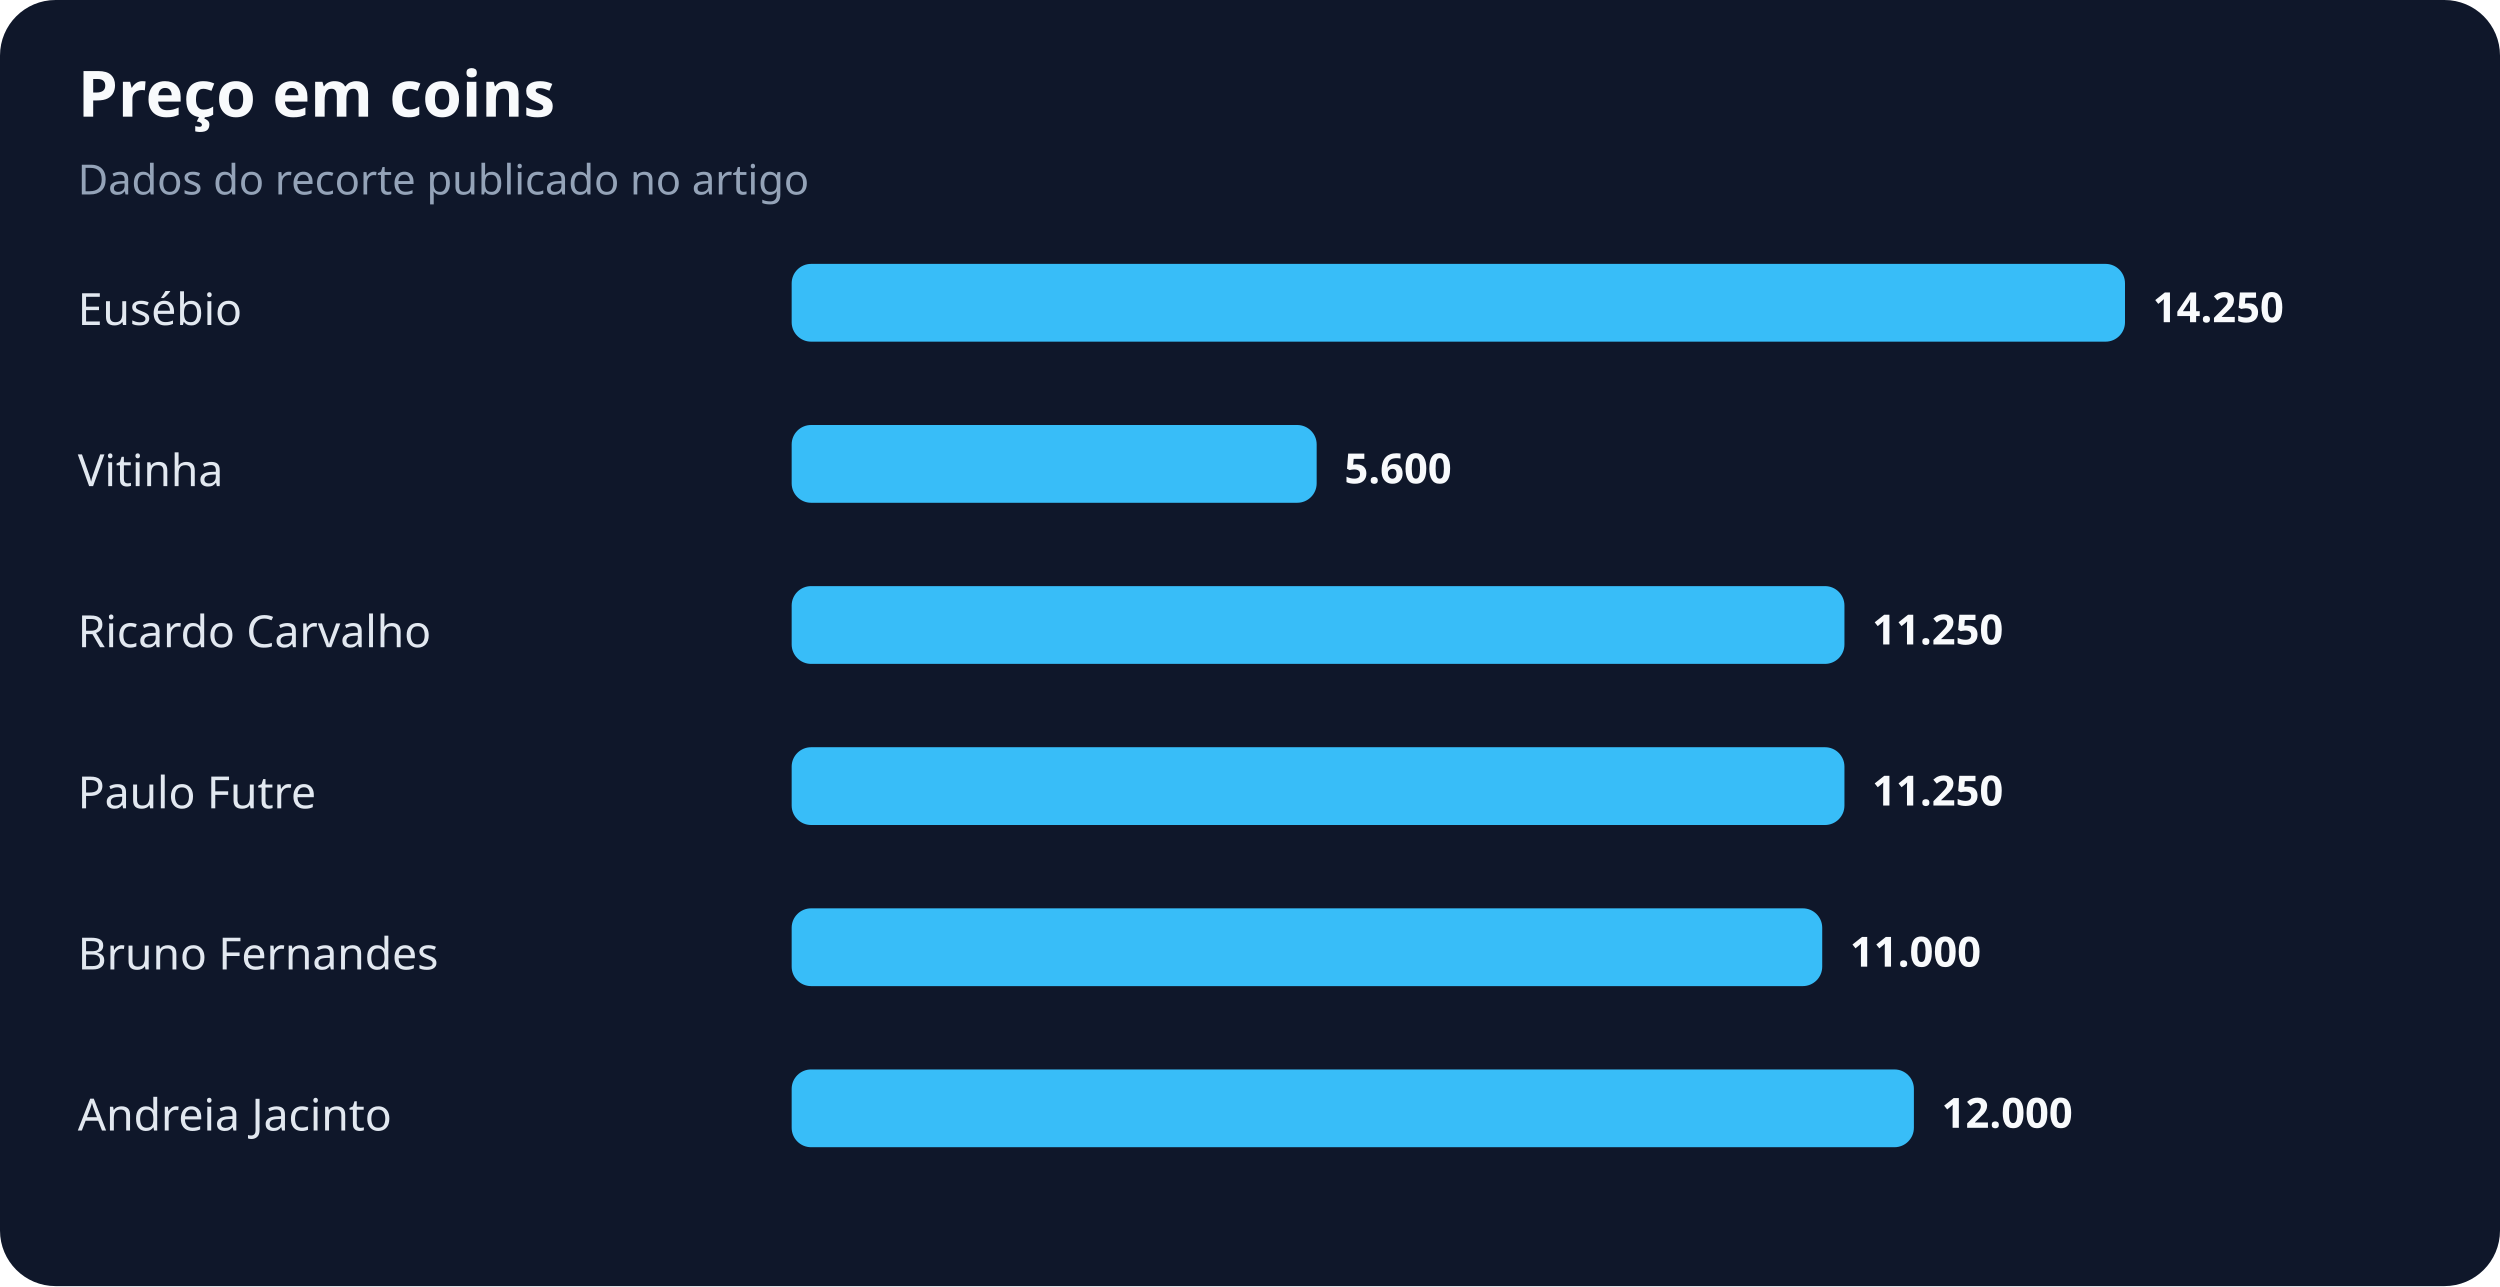
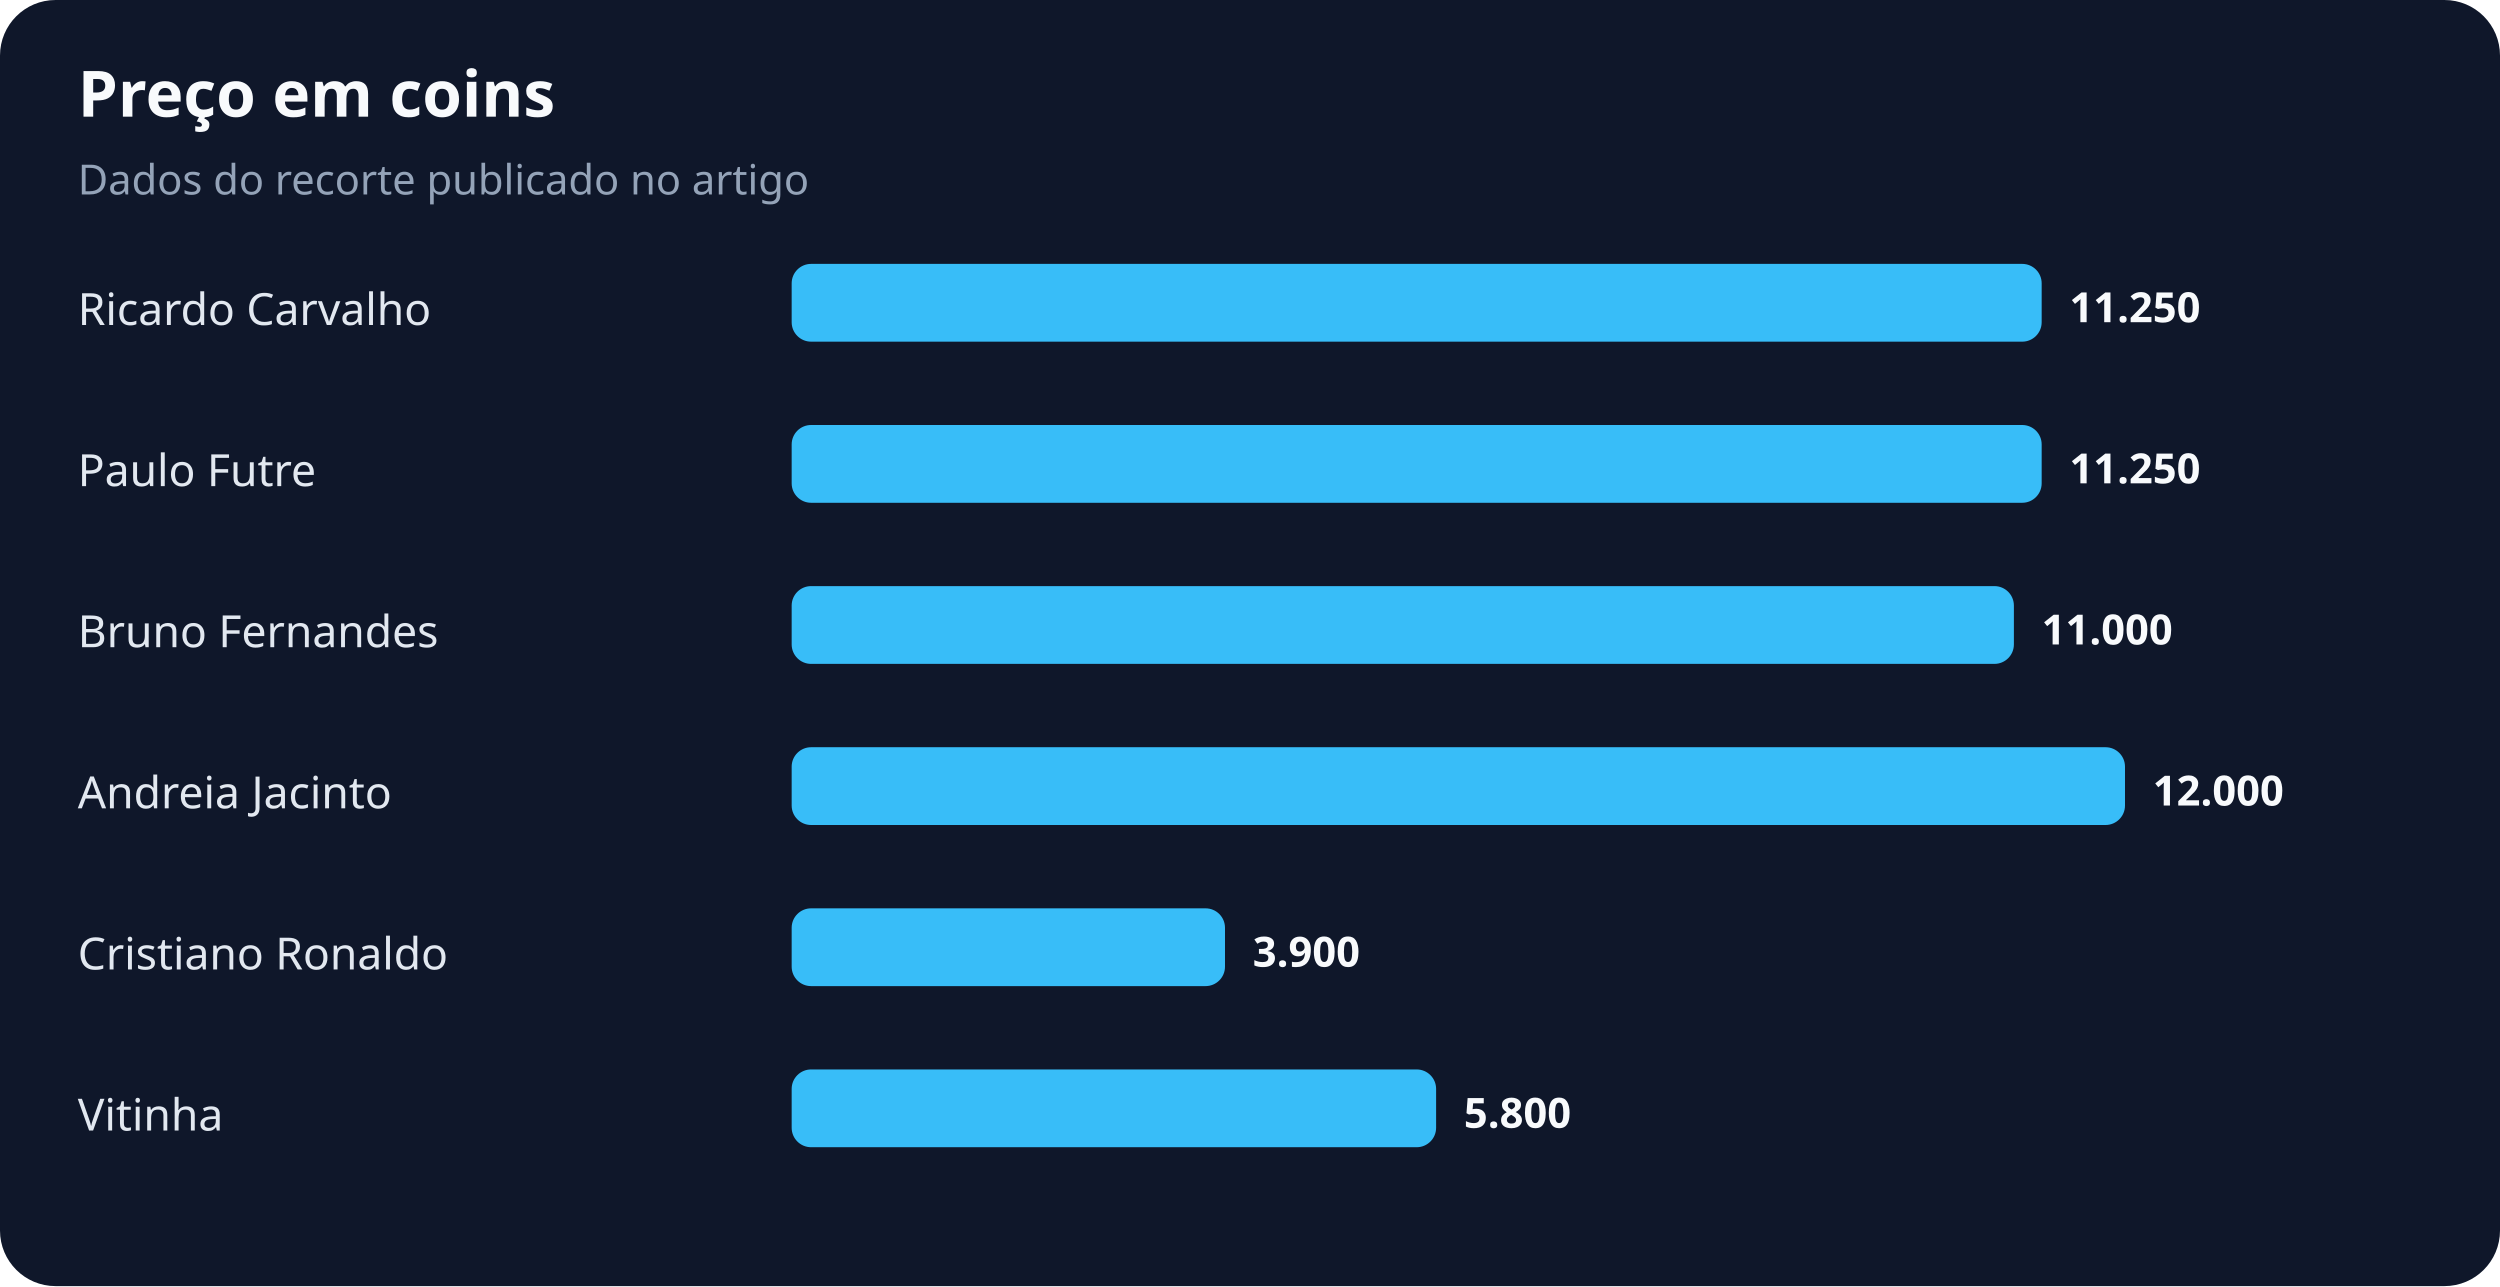
<svg xmlns="http://www.w3.org/2000/svg" width="900" height="463" viewBox="0 0 900 463" role="img" aria-labelledby="title desc">
  <rect width="100%" height="100%" rx="20" fill="#0f172a" />
  <text x="28" y="42" fill="#f8fafc" font-family="system-ui,sans-serif" font-size="23" font-weight="700">Preço em coins</text>
  <text x="28" y="70" fill="#94a3b8" font-family="system-ui,sans-serif" font-size="15">Dados do recorte publicado no artigo</text>
-   <text x="28" y="117" fill="#e2e8f0" font-family="system-ui,sans-serif" font-size="16">Eusébio</text>
-   <rect x="285" y="95" width="480" height="28" rx="7" fill="#38bdf8" />
-   <text x="775" y="116" fill="#f8fafc" font-family="system-ui,sans-serif" font-size="15" font-weight="700">14.250</text>
-   <text x="28" y="175" fill="#e2e8f0" font-family="system-ui,sans-serif" font-size="16">Vitinha</text>
-   <rect x="285" y="153" width="189" height="28" rx="7" fill="#38bdf8" />
-   <text x="484" y="174" fill="#f8fafc" font-family="system-ui,sans-serif" font-size="15" font-weight="700">5.600</text>
-   <text x="28" y="233" fill="#e2e8f0" font-family="system-ui,sans-serif" font-size="16">Ricardo Carvalho</text>
-   <rect x="285" y="211" width="379" height="28" rx="7" fill="#38bdf8" />
-   <text x="674" y="232" fill="#f8fafc" font-family="system-ui,sans-serif" font-size="15" font-weight="700">11.250</text>
-   <text x="28" y="291" fill="#e2e8f0" font-family="system-ui,sans-serif" font-size="16">Paulo Futre</text>
-   <rect x="285" y="269" width="379" height="28" rx="7" fill="#38bdf8" />
-   <text x="674" y="290" fill="#f8fafc" font-family="system-ui,sans-serif" font-size="15" font-weight="700">11.250</text>
-   <text x="28" y="349" fill="#e2e8f0" font-family="system-ui,sans-serif" font-size="16">Bruno Fernandes</text>
-   <rect x="285" y="327" width="371" height="28" rx="7" fill="#38bdf8" />
-   <text x="666" y="348" fill="#f8fafc" font-family="system-ui,sans-serif" font-size="15" font-weight="700">11.000</text>
-   <text x="28" y="407" fill="#e2e8f0" font-family="system-ui,sans-serif" font-size="16">Andreia Jacinto</text>
-   <rect x="285" y="385" width="404" height="28" rx="7" fill="#38bdf8" />
-   <text x="699" y="406" fill="#f8fafc" font-family="system-ui,sans-serif" font-size="15" font-weight="700">12.000</text>
+   <text x="28" y="117" fill="#e2e8f0" font-family="system-ui,sans-serif" font-size="16">Ricardo Carvalho</text>
+   <rect x="285" y="95" width="450" height="28" rx="7" fill="#38bdf8" />
+   <text x="745" y="116" fill="#f8fafc" font-family="system-ui,sans-serif" font-size="15" font-weight="700">11.250</text>
+   <text x="28" y="175" fill="#e2e8f0" font-family="system-ui,sans-serif" font-size="16">Paulo Futre</text>
+   <rect x="285" y="153" width="450" height="28" rx="7" fill="#38bdf8" />
+   <text x="745" y="174" fill="#f8fafc" font-family="system-ui,sans-serif" font-size="15" font-weight="700">11.250</text>
+   <text x="28" y="233" fill="#e2e8f0" font-family="system-ui,sans-serif" font-size="16">Bruno Fernandes</text>
+   <rect x="285" y="211" width="440" height="28" rx="7" fill="#38bdf8" />
+   <text x="735" y="232" fill="#f8fafc" font-family="system-ui,sans-serif" font-size="15" font-weight="700">11.000</text>
+   <text x="28" y="291" fill="#e2e8f0" font-family="system-ui,sans-serif" font-size="16">Andreia Jacinto</text>
+   <rect x="285" y="269" width="480" height="28" rx="7" fill="#38bdf8" />
+   <text x="775" y="290" fill="#f8fafc" font-family="system-ui,sans-serif" font-size="15" font-weight="700">12.000</text>
+   <text x="28" y="349" fill="#e2e8f0" font-family="system-ui,sans-serif" font-size="16">Cristiano Ronaldo</text>
+   <rect x="285" y="327" width="156" height="28" rx="7" fill="#38bdf8" />
+   <text x="451" y="348" fill="#f8fafc" font-family="system-ui,sans-serif" font-size="15" font-weight="700">3.900</text>
+   <text x="28" y="407" fill="#e2e8f0" font-family="system-ui,sans-serif" font-size="16">Vitinha</text>
+   <rect x="285" y="385" width="232" height="28" rx="7" fill="#38bdf8" />
+   <text x="527" y="406" fill="#f8fafc" font-family="system-ui,sans-serif" font-size="15" font-weight="700">5.800</text>
</svg>
